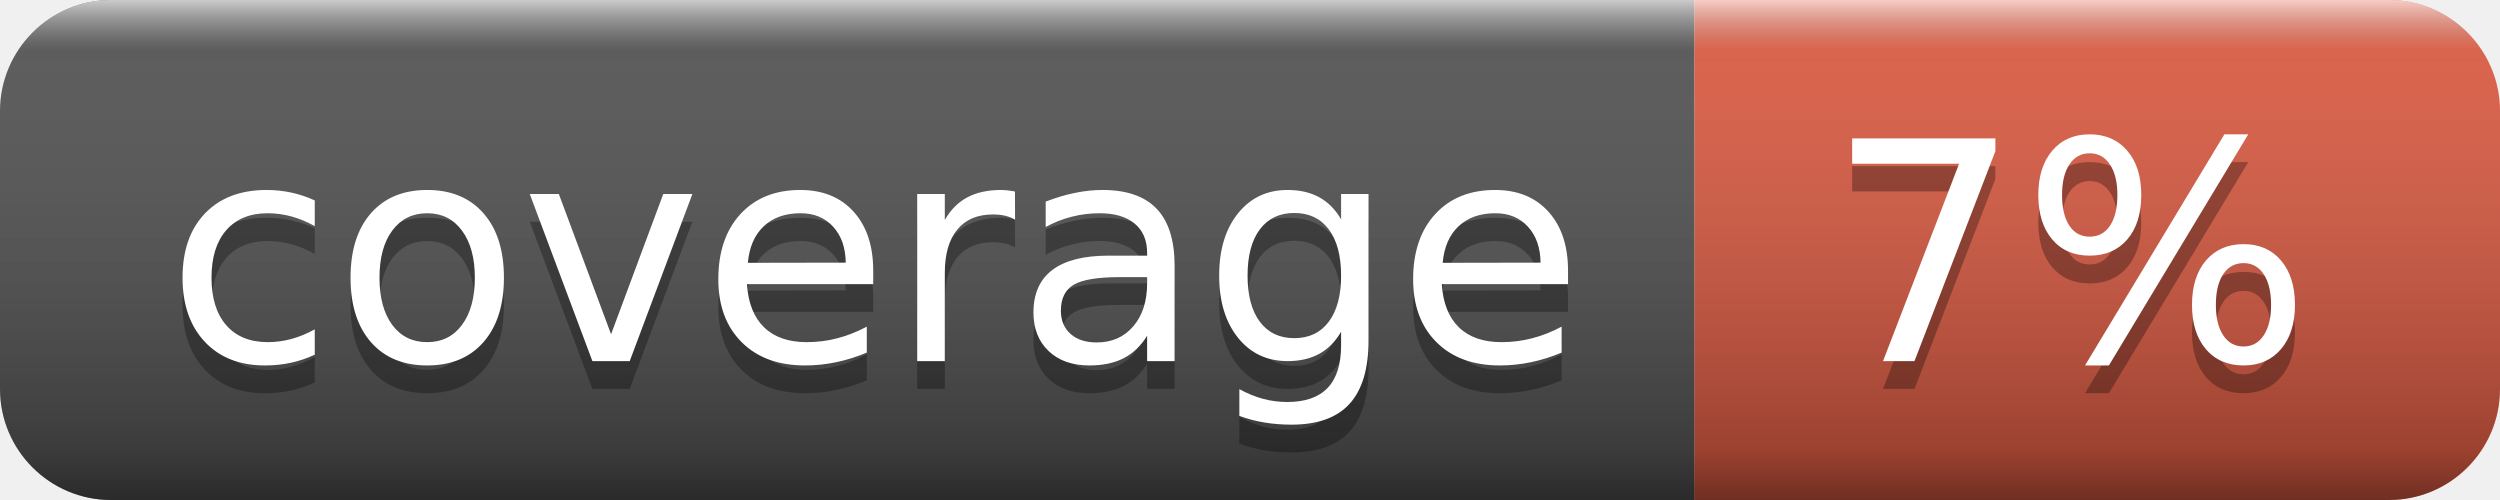
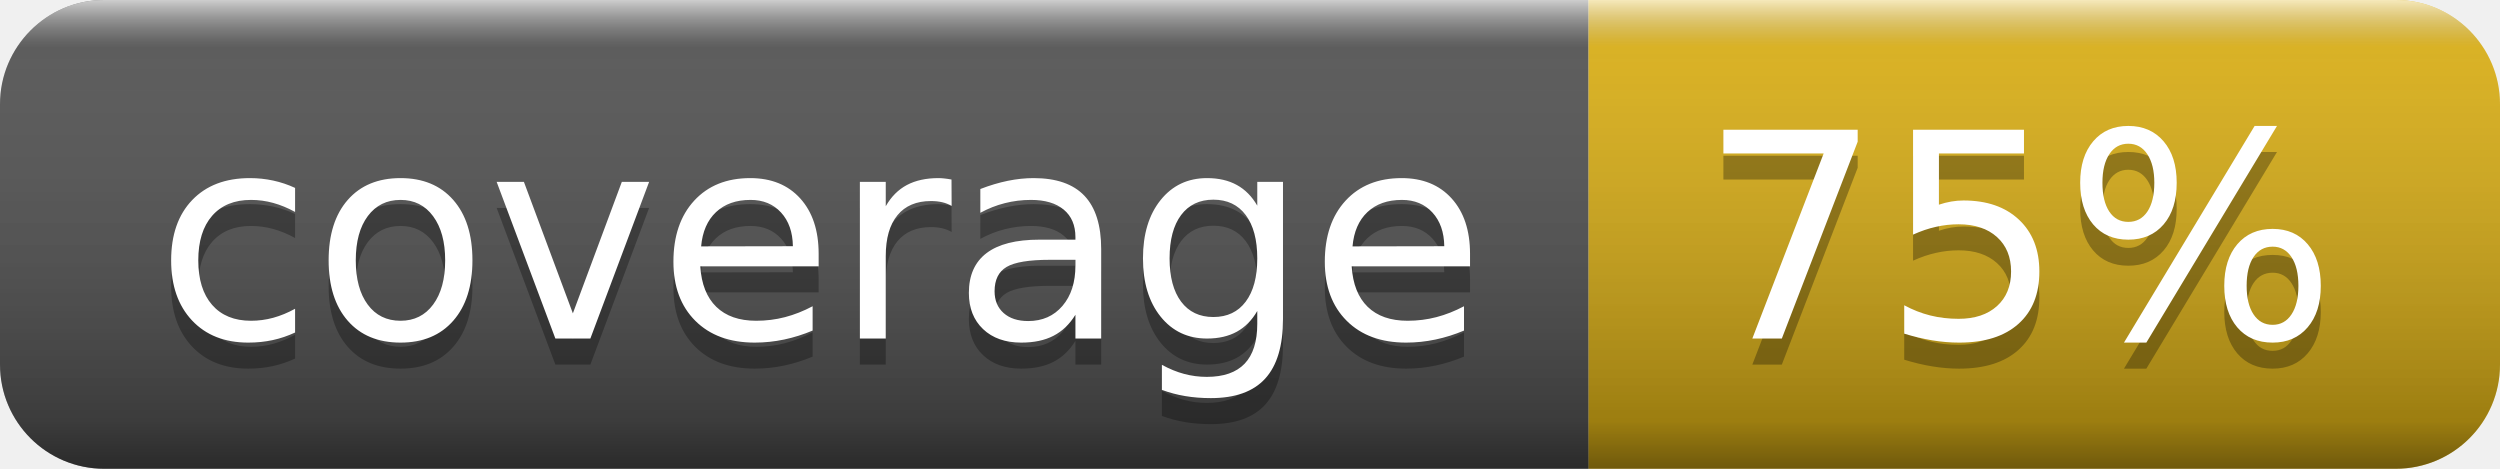
- <svg xmlns="http://www.w3.org/2000/svg" width="90" height="18" role="img" aria-label="coverage: 7%">
+ <svg xmlns="http://www.w3.org/2000/svg" width="96" height="18" role="img" aria-label="coverage: 75%">
  <linearGradient id="s" x2="0" y2="100%">
    <stop offset="0" stop-color="#fff" stop-opacity=".7" />
    <stop offset=".1" stop-color="#aaa" stop-opacity=".1" />
    <stop offset=".9" stop-color="#000" stop-opacity=".3" />
    <stop offset="1" stop-color="#000" stop-opacity=".5" />
  </linearGradient>
  <clipPath id="r">
-     <rect width="90" height="18" rx="4" fill="#fff" />
+     <rect width="96" height="18" rx="4" fill="#fff" />
  </clipPath>
  <g clip-path="url(#r)">
    <rect width="61" height="18" fill="#555" />
-     <rect x="61" width="29" height="18" fill="#e05d44" />
-     <rect width="90" height="18" fill="url(#s)" />
+     <rect x="61" width="35" height="18" fill="#dfb317" />
+     <rect width="96" height="18" fill="url(#s)" />
  </g>
  <g fill="#fff" text-anchor="middle" font-family="Verdana,Geneva,DejaVu Sans,sans-serif" text-rendering="geometricPrecision" font-size="110">
    <text aria-hidden="true" x="315" y="140" fill="#010101" fill-opacity=".3" transform="scale(.1)" textLength="510">coverage</text>
    <text x="315" y="130" transform="scale(.1)" fill="#fff" textLength="510">coverage</text>
-     <text aria-hidden="true" x="745" y="140" fill="#010101" fill-opacity=".3" transform="scale(.1)" textLength="190">7%</text>
-     <text x="745" y="130" transform="scale(.1)" fill="#fff" textLength="190">7%</text>
+     <text aria-hidden="true" x="775" y="140" fill="#010101" fill-opacity=".3" transform="scale(.1)" textLength="250">75%</text>
+     <text x="775" y="130" transform="scale(.1)" fill="#fff" textLength="250">75%</text>
  </g>
</svg>
